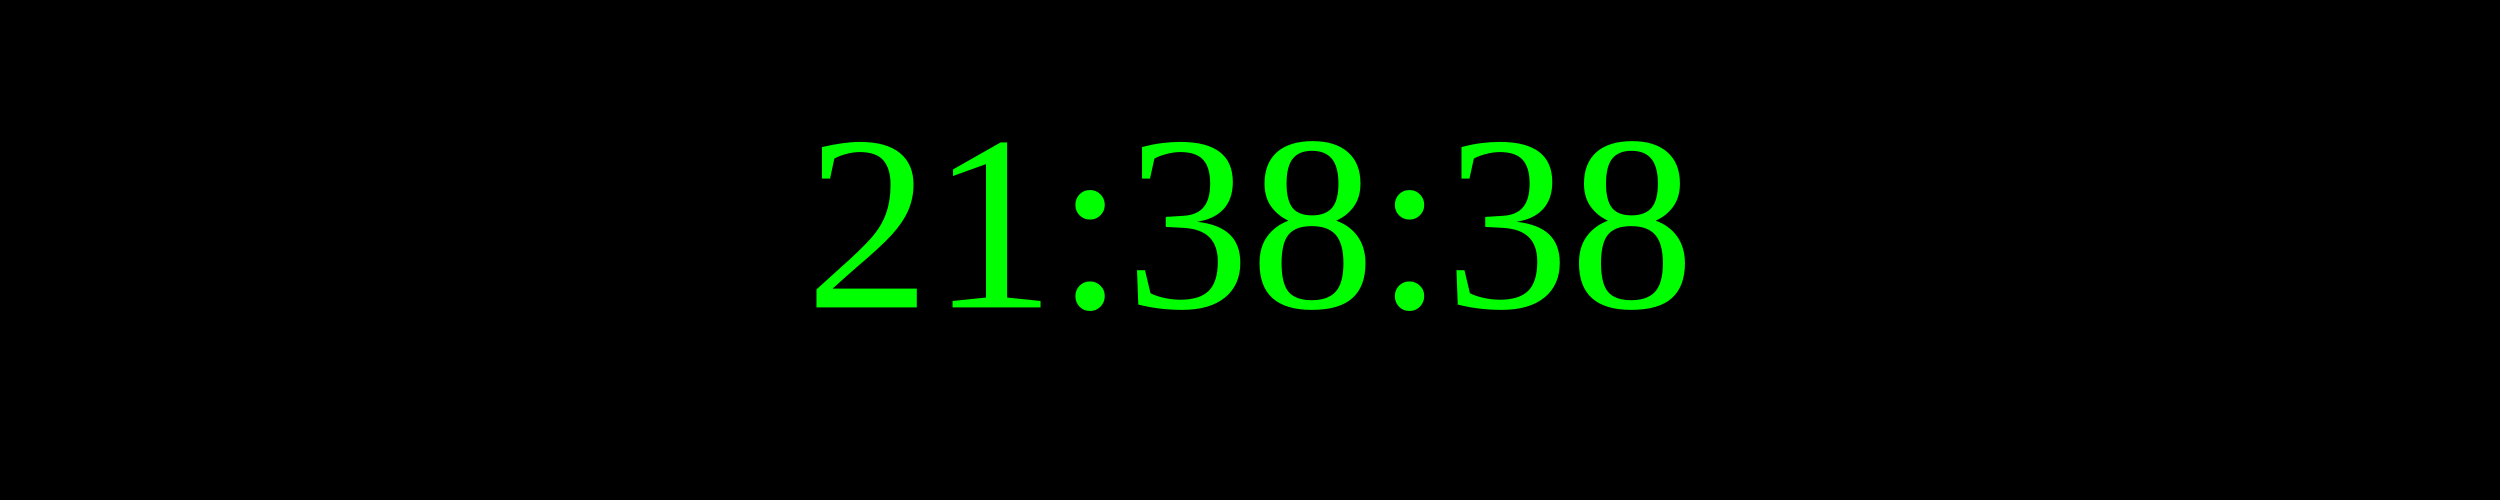
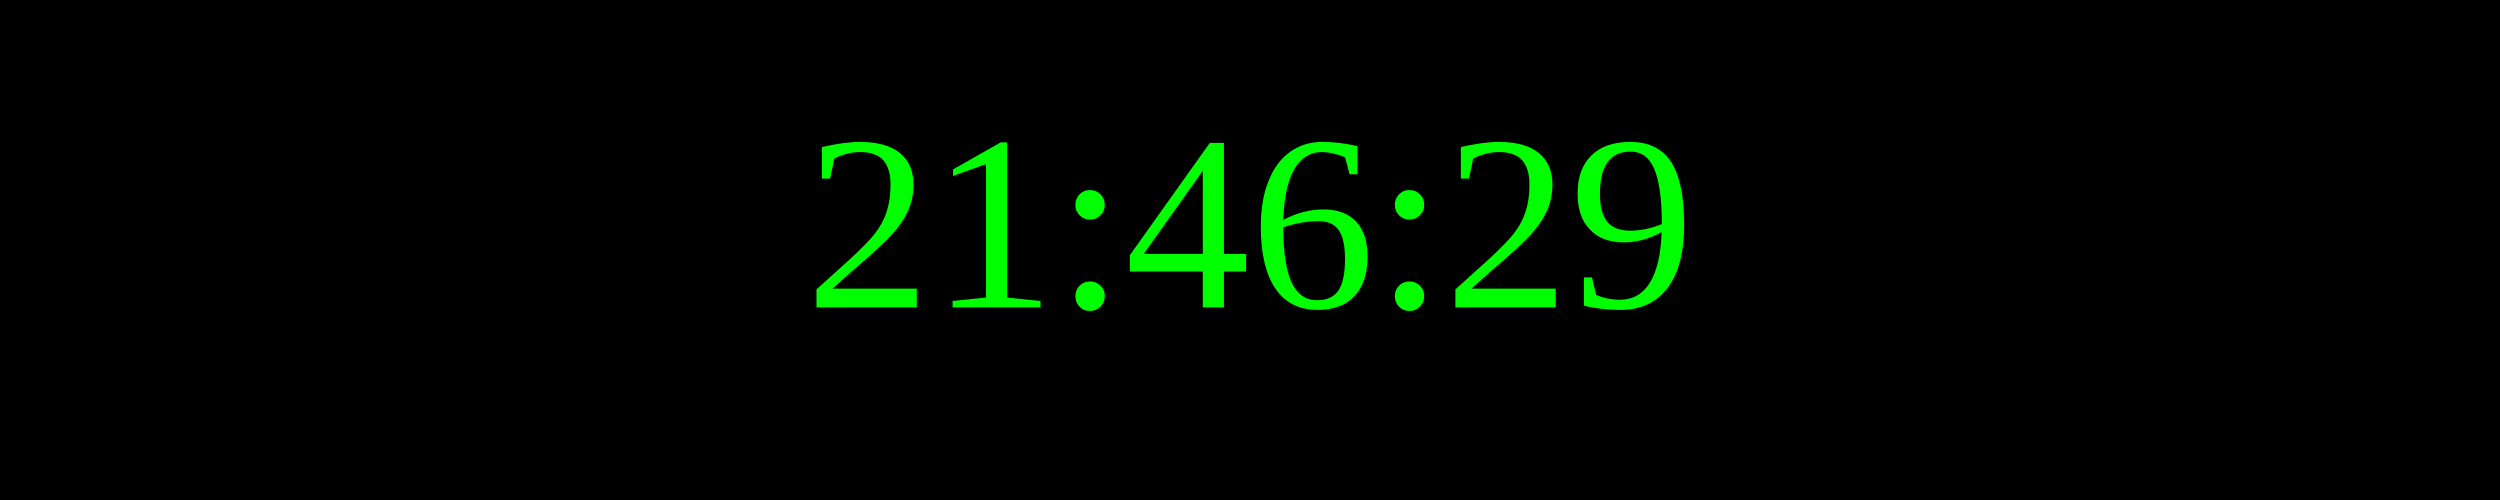
<svg xmlns="http://www.w3.org/2000/svg" width="250" height="50">
  <rect width="100%" height="100%" fill="black" />
  <text x="50%" y="50%" font-size="25" fill="lime" text-anchor="middle" dominant-baseline="middle">
- 21:38:38
+ 21:46:29
</text>
</svg>
